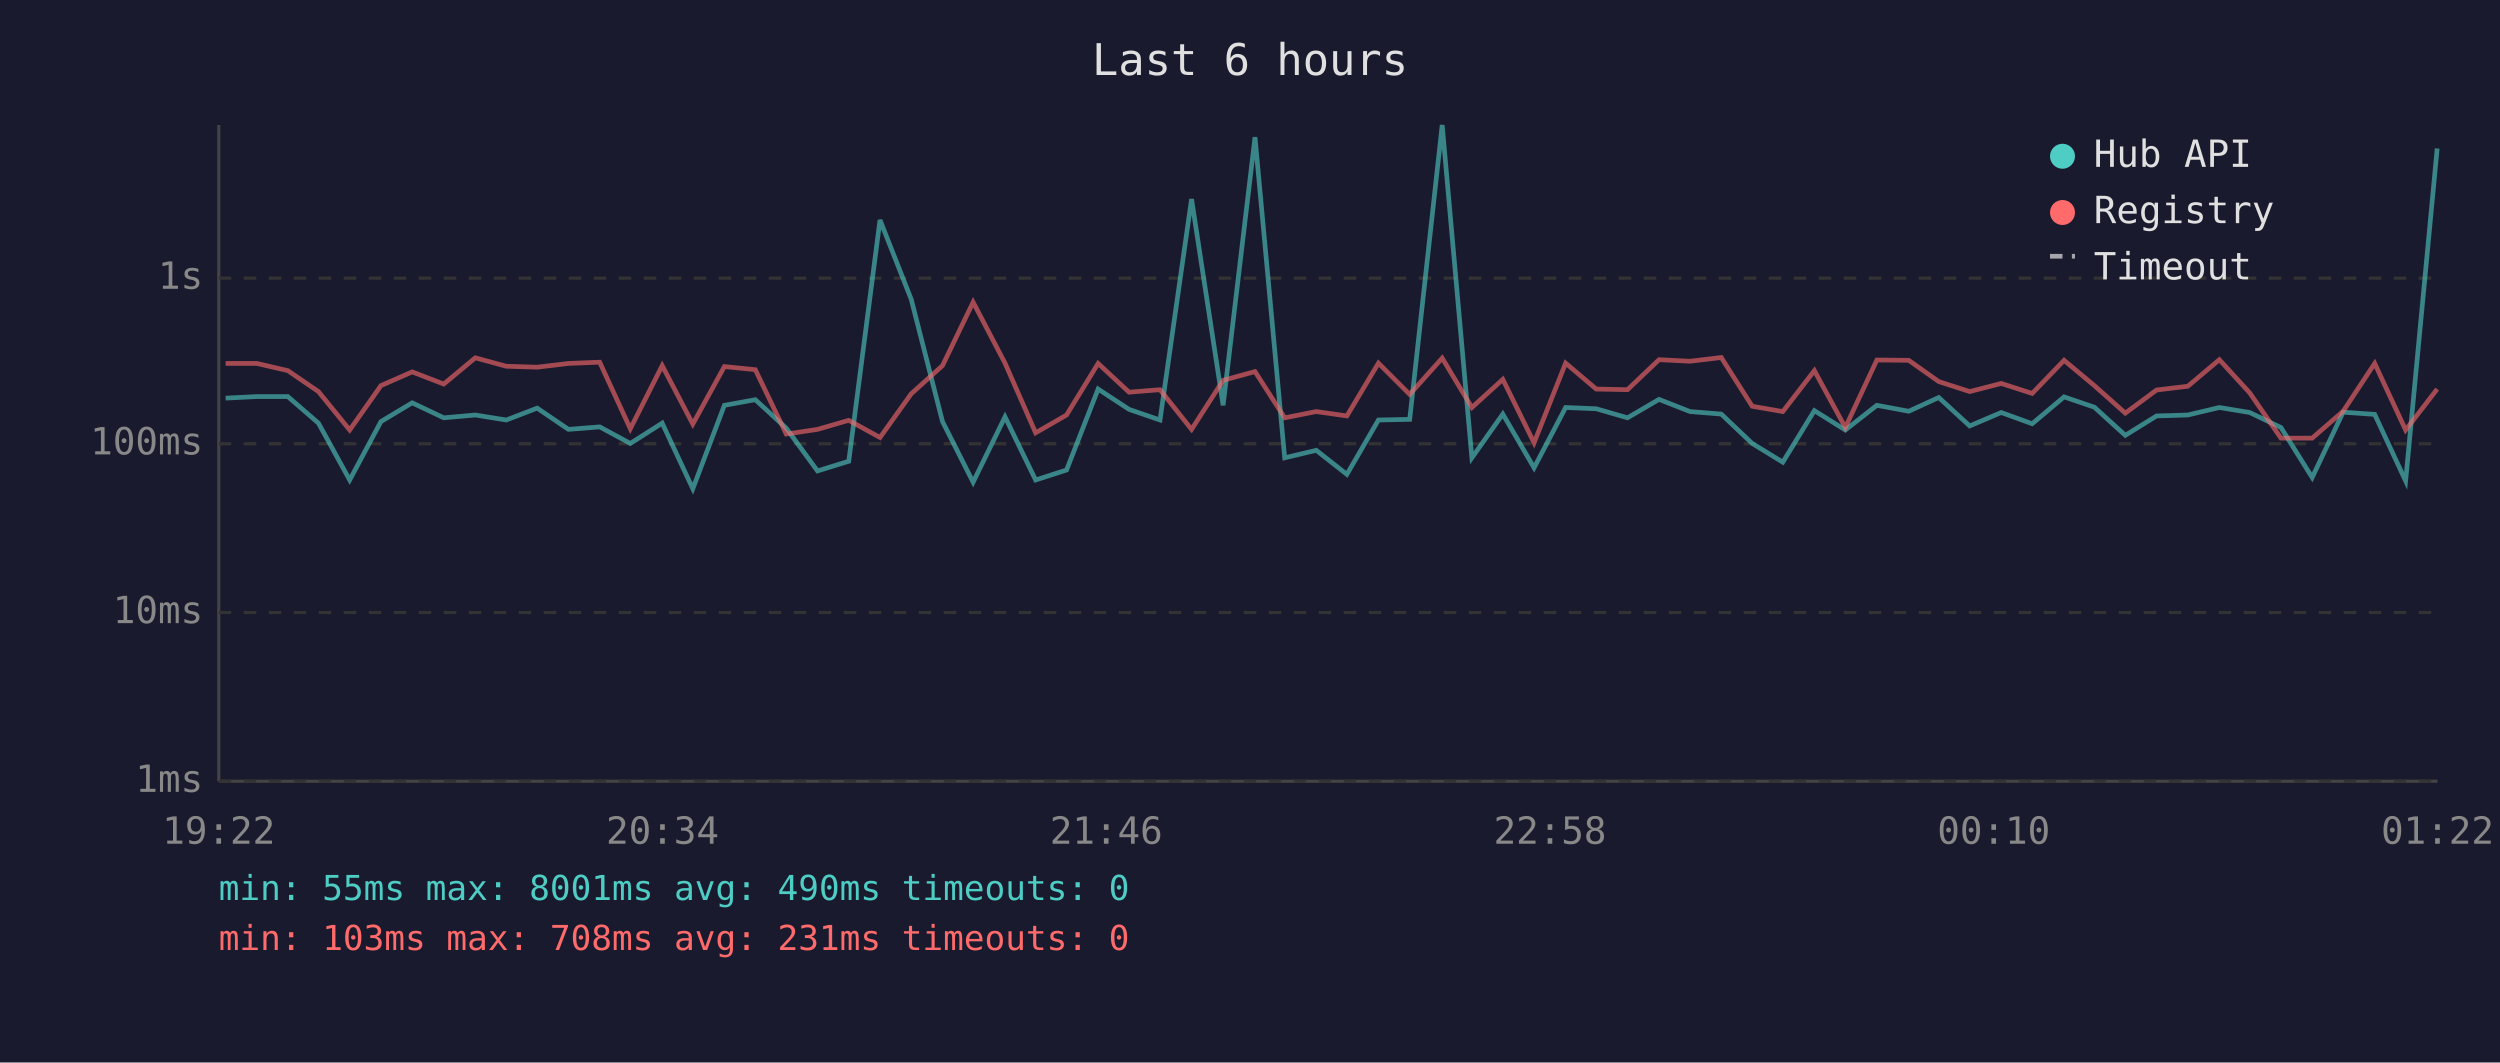
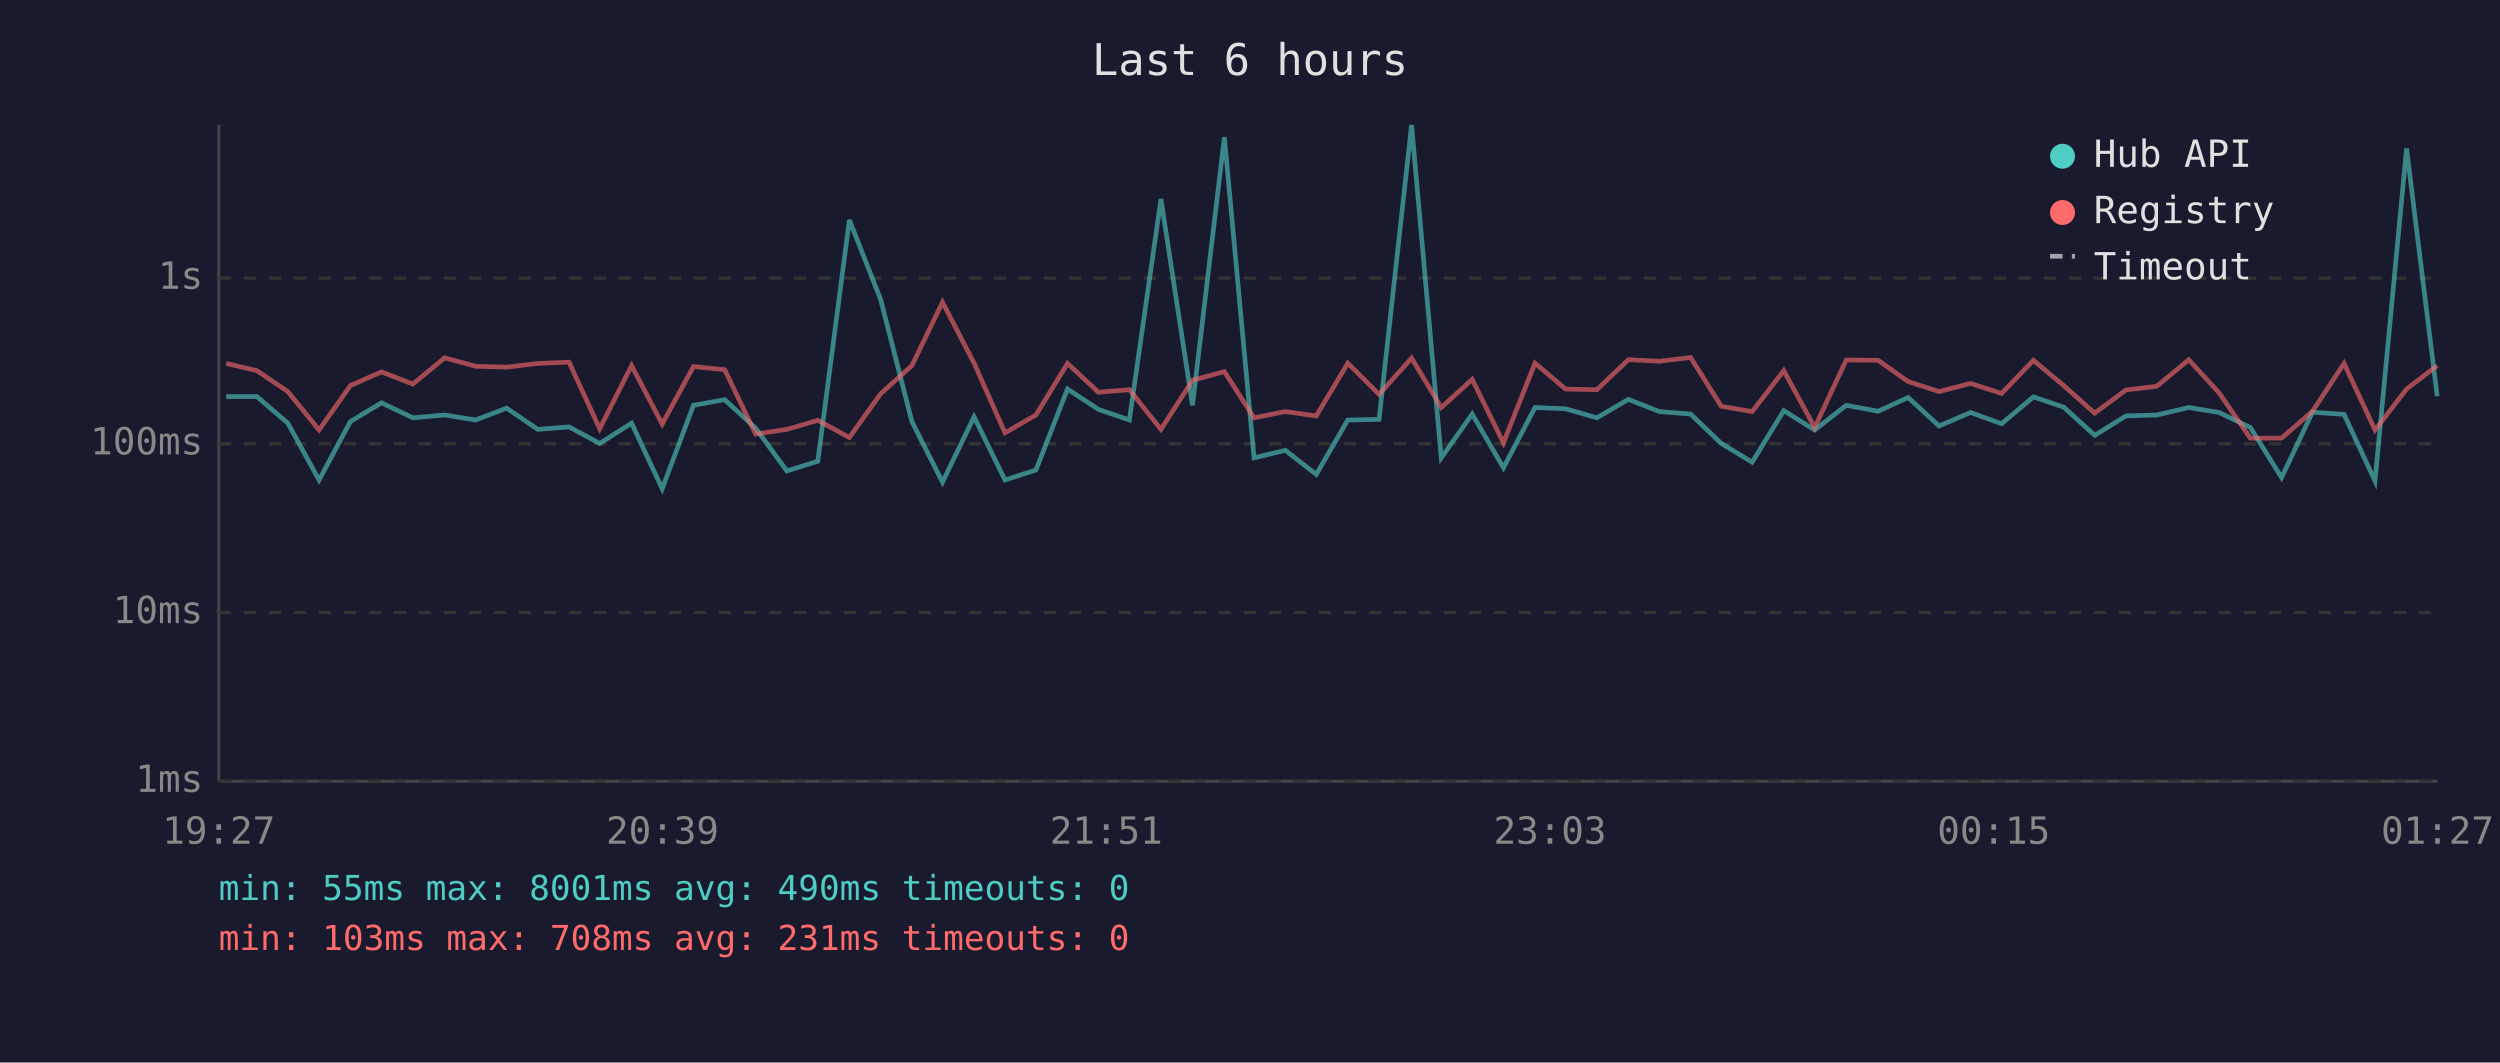
<svg xmlns="http://www.w3.org/2000/svg" viewBox="0 0 800 340" font-family="monospace" font-size="12">
  <rect width="800" height="340" fill="#1a1a2e" />
  <text x="400" y="24" fill="#e0e0e0" font-size="14" text-anchor="middle">Last 6 hours</text>
  <line x1="70" y1="40" x2="70" y2="250" stroke="#444" stroke-width="1" />
  <line x1="70" y1="250" x2="780" y2="250" stroke="#444" stroke-width="1" />
  <line x1="70" y1="250" x2="780" y2="250" stroke="#333" stroke-width="1" stroke-dasharray="4" />
  <text x="65" y="250" fill="#888" text-anchor="end" dominant-baseline="middle">1ms</text>
  <line x1="70" y1="196" x2="780" y2="196" stroke="#333" stroke-width="1" stroke-dasharray="4" />
  <text x="65" y="196" fill="#888" text-anchor="end" dominant-baseline="middle">10ms</text>
  <line x1="70" y1="142" x2="780" y2="142" stroke="#333" stroke-width="1" stroke-dasharray="4" />
  <text x="65" y="142" fill="#888" text-anchor="end" dominant-baseline="middle">100ms</text>
  <line x1="70" y1="89" x2="780" y2="89" stroke="#333" stroke-width="1" stroke-dasharray="4" />
  <text x="65" y="89" fill="#888" text-anchor="end" dominant-baseline="middle">1s</text>
-   <text x="70" y="270" fill="#888" text-anchor="middle">19:22</text>
-   <text x="212" y="270" fill="#888" text-anchor="middle">20:34</text>
-   <text x="354" y="270" fill="#888" text-anchor="middle">21:46</text>
-   <text x="496" y="270" fill="#888" text-anchor="middle">22:58</text>
-   <text x="638" y="270" fill="#888" text-anchor="middle">00:10</text>
-   <text x="780" y="270" fill="#888" text-anchor="middle">01:22</text>
-   <polyline points="72.2,127.4 82.2,126.9 92.1,126.9 101.9,135.4 111.9,153.6 121.9,134.9 131.9,128.9 142.0,133.7 152.1,132.8 162.0,134.4 171.9,130.6 181.9,137.4 191.9,136.6 201.7,141.9 211.9,135.4 221.7,156.4 231.8,129.7 241.7,127.9 251.6,137.0 261.6,150.7 271.6,147.6 281.6,70.4 291.6,95.8 301.6,134.9 311.4,154.3 321.6,133.4 331.4,153.6 341.3,150.4 351.4,124.5 361.3,131.0 371.2,134.4 381.3,63.7 391.4,129.7 401.6,43.9 411.1,146.5 421.2,144.1 431.0,151.8 441.1,134.4 451.1,134.2 461.5,40.0 471.0,146.5 480.9,132.5 490.9,149.7 501.0,130.4 510.8,130.8 520.8,133.7 530.9,127.8 540.8,131.7 550.8,132.5 560.7,141.9 570.5,147.9 580.6,131.4 590.5,137.6 600.6,129.7 610.8,131.6 620.4,127.2 630.3,136.3 640.4,132.0 650.3,135.6 660.5,127.0 670.2,130.3 680.1,139.3 690.1,133.1 700.1,132.8 710.2,130.4 719.9,132.0 729.9,136.8 739.9,152.8 749.8,131.9 759.9,132.6 769.8,153.9 779.9,47.5" fill="none" stroke="#4ecdc4" stroke-width="1.5" opacity="0.6" />
-   <polyline points="72.2,116.3 82.2,116.3 92.1,118.6 101.9,125.3 111.9,137.6 121.9,123.4 131.9,119.0 142.0,122.9 152.1,114.5 162.0,117.2 171.9,117.5 181.9,116.3 191.9,115.9 201.7,137.2 211.9,117.0 221.7,135.7 231.8,117.3 241.7,118.3 251.6,138.9 261.6,137.4 271.6,134.5 281.6,140.0 291.6,126.0 301.6,117.0 311.4,96.7 321.6,116.2 331.4,138.5 341.3,132.8 351.4,116.3 361.3,125.5 371.2,124.7 381.3,137.4 391.4,121.7 401.6,118.9 411.1,133.7 421.2,131.7 431.0,133.1 441.1,116.2 451.1,126.2 461.5,114.6 471.0,130.4 480.9,121.4 490.9,141.7 501.0,116.2 510.8,124.5 520.8,124.7 530.9,115.1 540.8,115.6 550.8,114.4 560.7,130.0 570.5,131.7 580.6,118.6 590.5,136.8 600.6,115.2 610.8,115.3 620.4,122.1 630.3,125.3 640.4,122.7 650.3,125.9 660.5,115.3 670.2,123.4 680.1,132.2 690.1,124.8 700.1,123.6 710.2,115.1 719.9,125.7 729.9,140.2 739.9,140.2 749.8,131.6 759.9,116.3 769.8,137.6 779.9,124.5" fill="none" stroke="#ff6b6b" stroke-width="1.5" opacity="0.6" />
+   <text x="70" y="270" fill="#888" text-anchor="middle">19:27</text>
+   <text x="212" y="270" fill="#888" text-anchor="middle">20:39</text>
+   <text x="354" y="270" fill="#888" text-anchor="middle">21:51</text>
+   <text x="496" y="270" fill="#888" text-anchor="middle">23:03</text>
+   <text x="638" y="270" fill="#888" text-anchor="middle">00:15</text>
+   <text x="780" y="270" fill="#888" text-anchor="middle">01:27</text>
+   <polyline points="72.4,126.9 82.2,126.9 92.1,135.4 102.1,153.6 112.1,134.9 122.1,128.9 132.1,133.7 142.3,132.8 152.2,134.4 162.1,130.6 172.1,137.4 182.1,136.6 191.9,141.9 202.1,135.4 211.9,156.4 221.9,129.7 231.9,127.9 241.8,137.0 251.8,150.7 261.7,147.6 271.8,70.4 281.8,95.8 291.8,134.9 301.6,154.3 311.7,133.4 321.6,153.6 331.5,150.4 341.6,124.5 351.5,131.0 361.4,134.4 371.5,63.7 381.6,129.7 391.8,43.9 401.3,146.5 411.3,144.1 421.2,151.8 431.3,134.4 441.3,134.2 451.7,40.0 461.2,146.5 471.1,132.5 481.1,149.7 491.2,130.4 501.0,130.8 511.0,133.7 521.1,127.8 531.0,131.7 541.0,132.5 550.8,141.9 560.7,147.9 570.8,131.4 580.7,137.6 590.8,129.7 601.0,131.6 610.6,127.2 620.5,136.3 630.6,132.0 640.5,135.6 650.7,127.0 660.4,130.3 670.3,139.3 680.3,133.1 690.2,132.8 700.4,130.4 710.1,132.0 720.1,136.8 730.1,152.8 740.0,131.9 750.1,132.6 760.0,153.9 770.1,47.5 779.9,126.8" fill="none" stroke="#4ecdc4" stroke-width="1.5" opacity="0.6" />
+   <polyline points="72.4,116.3 82.2,118.6 92.1,125.3 102.1,137.6 112.1,123.4 122.1,119.0 132.1,122.9 142.3,114.5 152.2,117.2 162.1,117.5 172.1,116.3 182.1,115.9 191.9,137.2 202.1,117.0 211.9,135.7 221.9,117.3 231.9,118.3 241.8,138.9 251.8,137.4 261.7,134.5 271.8,140.0 281.8,126.0 291.8,117.0 301.6,96.7 311.7,116.2 321.6,138.5 331.5,132.8 341.6,116.3 351.5,125.5 361.4,124.7 371.5,137.4 381.6,121.7 391.8,118.9 401.3,133.7 411.3,131.7 421.2,133.1 431.3,116.2 441.3,126.2 451.7,114.6 461.2,130.4 471.1,121.4 481.1,141.7 491.2,116.2 501.0,124.5 511.0,124.7 521.1,115.1 531.0,115.6 541.0,114.4 550.8,130.0 560.7,131.7 570.8,118.6 580.7,136.8 590.8,115.2 601.0,115.3 610.6,122.1 620.5,125.3 630.6,122.7 640.5,125.9 650.7,115.3 660.4,123.4 670.3,132.2 680.3,124.8 690.2,123.6 700.4,115.1 710.1,125.7 720.1,140.2 730.1,140.2 740.0,131.6 750.1,116.3 760.0,137.6 770.1,124.5 779.9,117.0" fill="none" stroke="#ff6b6b" stroke-width="1.5" opacity="0.6" />
  <circle cx="660" cy="50" r="4" fill="#4ecdc4" />
  <text x="670" y="50" fill="#e0e0e0" dominant-baseline="middle">Hub API</text>
  <circle cx="660" cy="68" r="4" fill="#ff6b6b" />
  <text x="670" y="68" fill="#e0e0e0" dominant-baseline="middle">Registry</text>
  <line x1="656" y1="82" x2="664" y2="82" stroke="#e0e0e0" stroke-width="1.5" stroke-dasharray="4,3" opacity="0.7" />
  <text x="670" y="86" fill="#e0e0e0" dominant-baseline="middle">Timeout</text>
  <text x="70" y="288" fill="#4ecdc4" font-size="11">min: 55ms  max: 8001ms  avg: 490ms  timeouts: 0</text>
  <text x="70" y="304" fill="#ff6b6b" font-size="11">min: 103ms  max: 708ms  avg: 231ms  timeouts: 0</text>
</svg>
